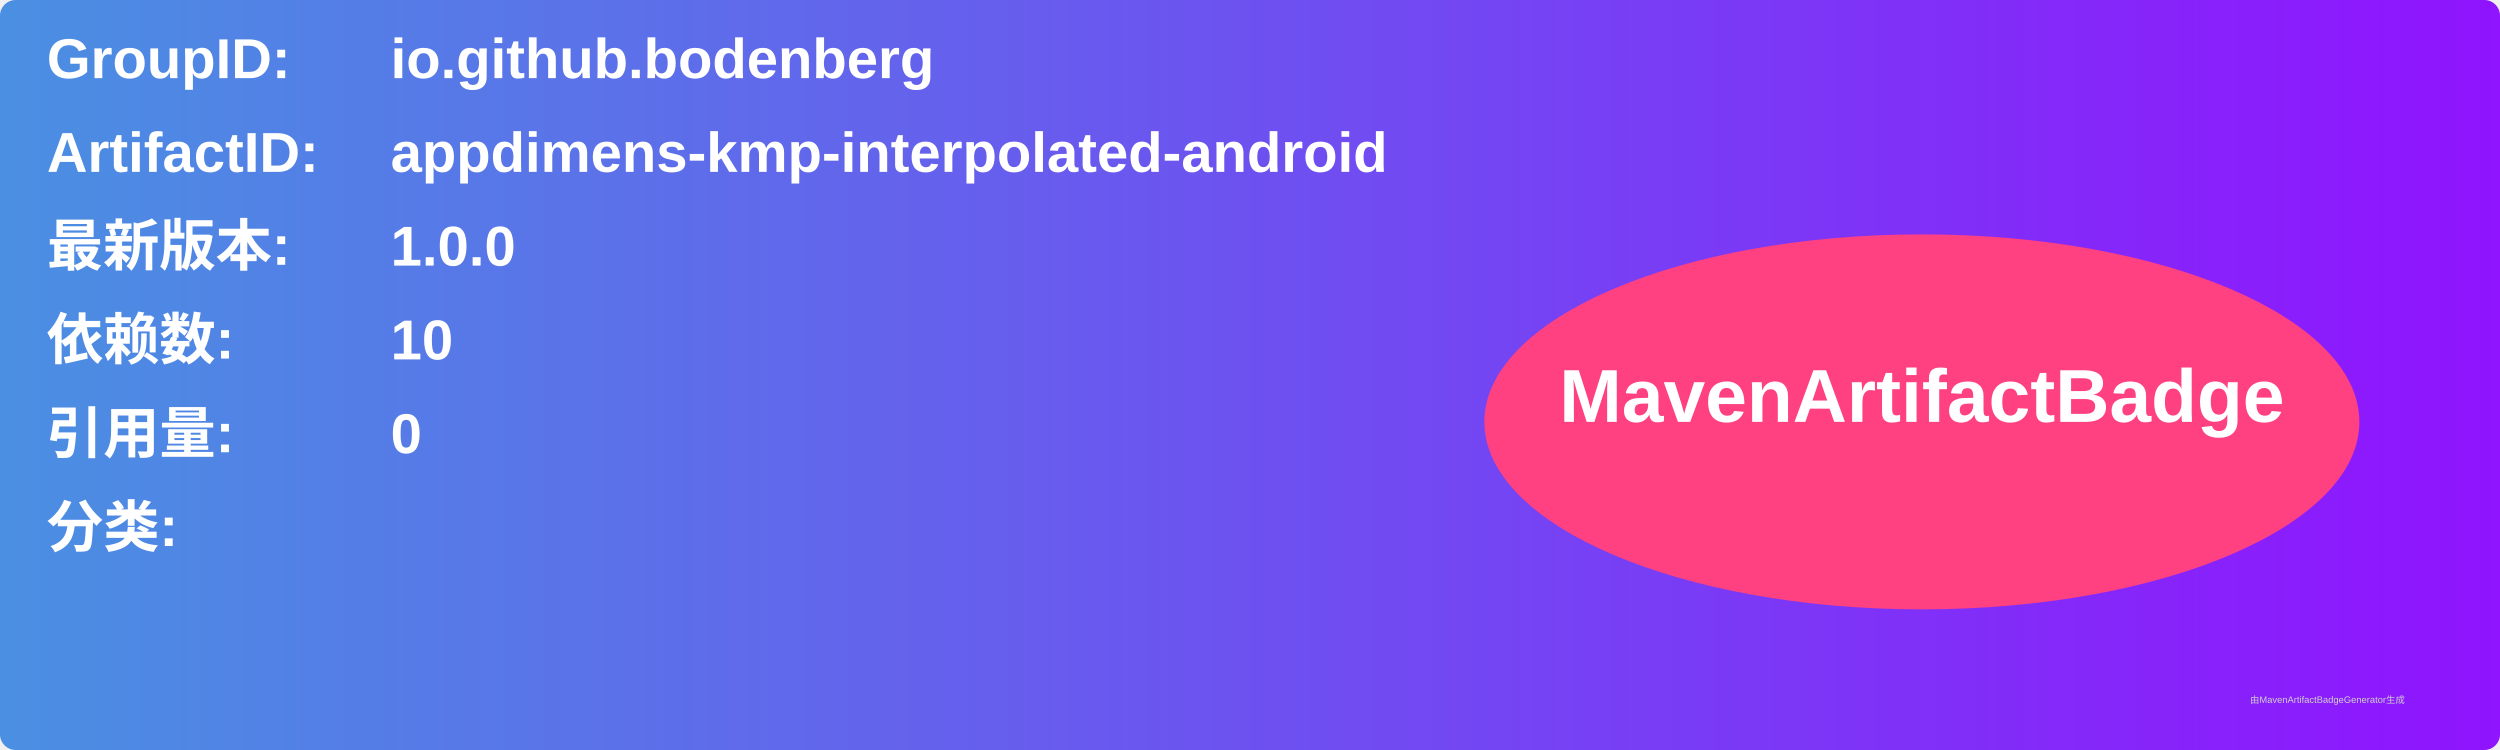
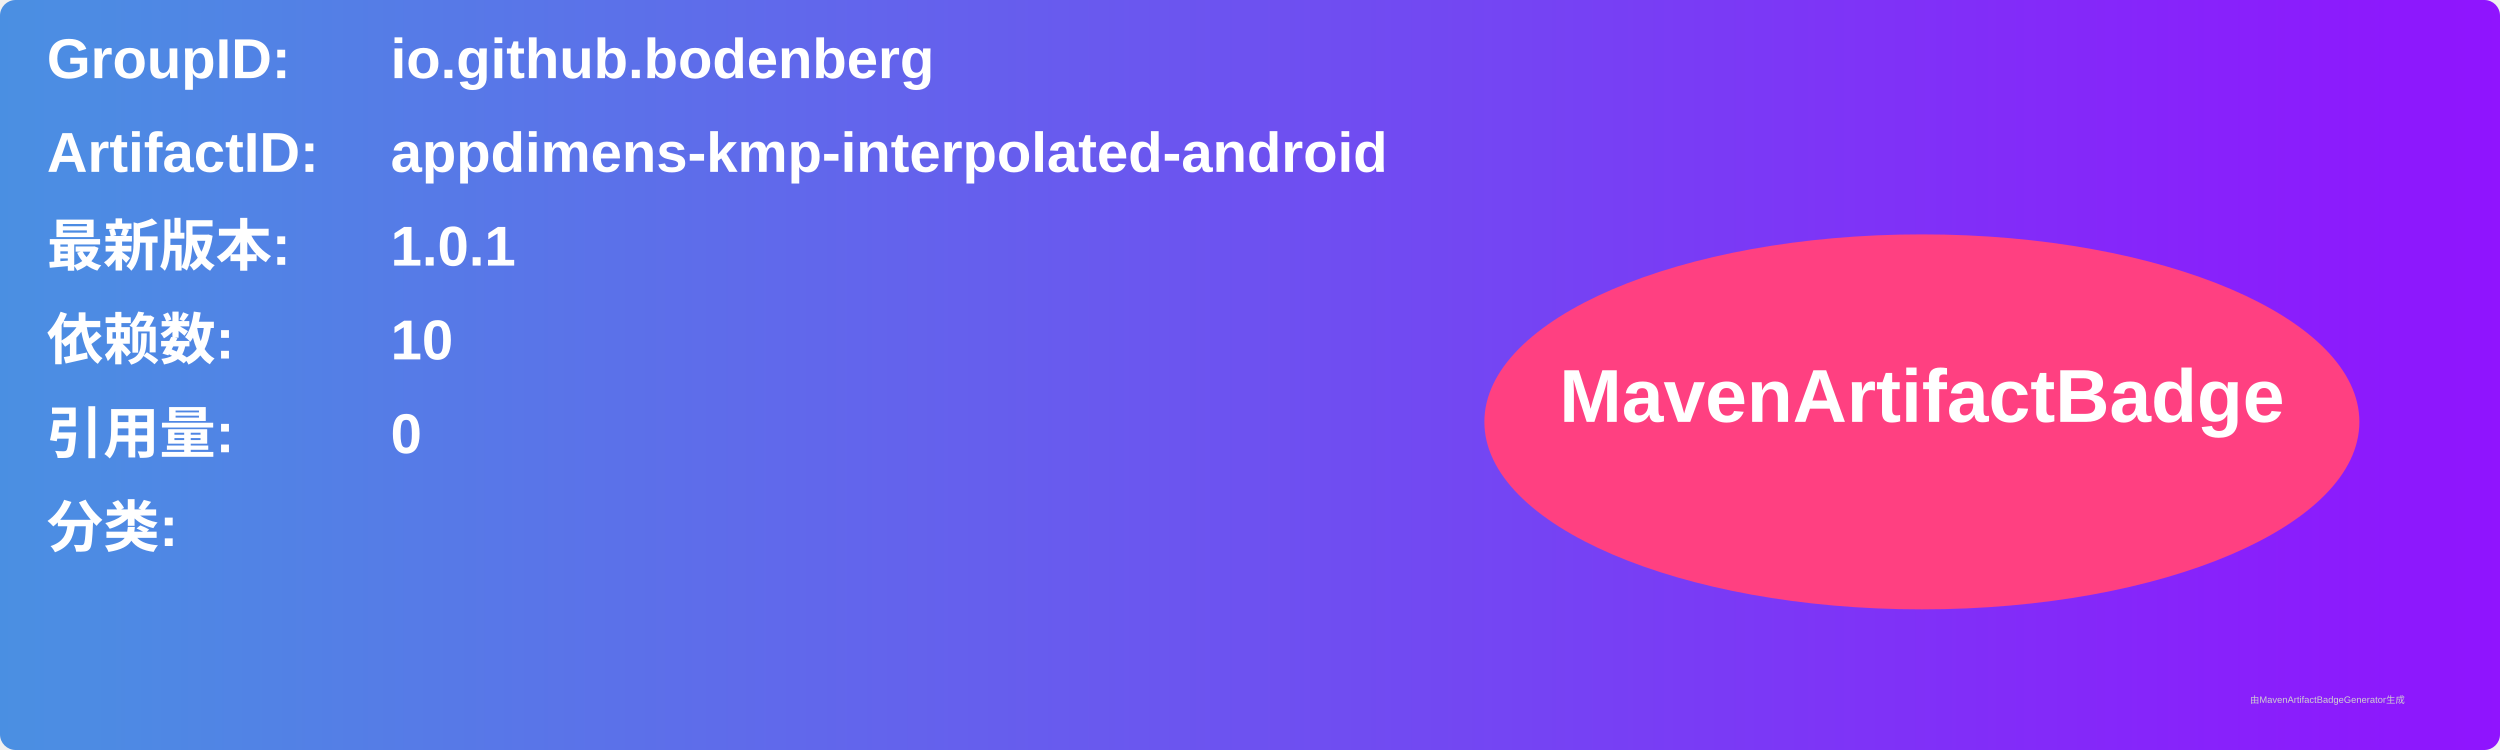
<svg xmlns="http://www.w3.org/2000/svg" width="800" height="240" viewBox="0 0 800 240">
  <linearGradient id="grad" x1="0%" y1="0%" x2="100%" y2="0%">
    <stop offset="0%" stop-color="#4a90e2" />
    <stop offset="100%" stop-color="#9013fe" />
  </linearGradient>
  <rect width="100%" height="100%" rx="5" ry="5" fill="url(#grad)" />
  <g transform="translate(15, 15)">
    <text x="0" y="10" font-family="Arial" font-size="18" fill="white" font-weight="bold" width="260">GroupID:</text>
    <text x="110" y="10" font-family="Arial" font-size="18" fill="white" font-weight="bold" width="460">io.github.bodenberg</text>
    <text x="0" y="40" font-family="Arial" font-size="18" fill="white" font-weight="bold" width="260">ArtifactID:</text>
    <text x="110" y="40" font-family="Arial" font-size="18" fill="white" font-weight="bold" width="460">appdimens-kmp-interpolated-android</text>
    <text x="0" y="70" font-family="Arial" font-size="18" fill="white" font-weight="bold">最新版本:</text>
    <text x="110" y="70" font-family="Arial" font-size="18" fill="white" font-weight="bold">
-       <tspan font-weight="bold">1.0.0</tspan>
+       <tspan font-weight="bold">1.0.1</tspan>
    </text>
    <text x="0" y="100" font-family="Arial" font-size="18" fill="white" font-weight="bold">依赖数: </text>
    <text x="110" y="100" font-family="Arial" font-size="18" fill="white">
      <tspan font-weight="bold">10</tspan>
    </text>
    <text x="0" y="130" font-family="Arial" font-size="18" fill="white" font-weight="bold">引用量: </text>
    <text x="110" y="130" font-family="Arial" font-size="18" fill="white">
      <tspan font-weight="bold">0</tspan>
    </text>
    <text x="0" y="160" font-family="Arial" font-size="18" fill="white" font-weight="bold">分类:</text>
    <text x="10" y="190" font-family="Arial" font-size="10" fill="white">
      <tspan font-weight="bold" />
    </text>
    <ellipse cx="600" cy="120" rx="140" ry="60" fill="#ff4081" />
    <text x="600" y="120" text-anchor="middle" font-family="Arial" font-size="24" fill="white" font-weight="bold">MavenArtifactBadge</text>
  </g>
  <text x="720" y="225" font-family="Arial" font-size="3" fill="#d0d0d0">由MavenArtifactBadgeGenerator生成</text>
</svg>
